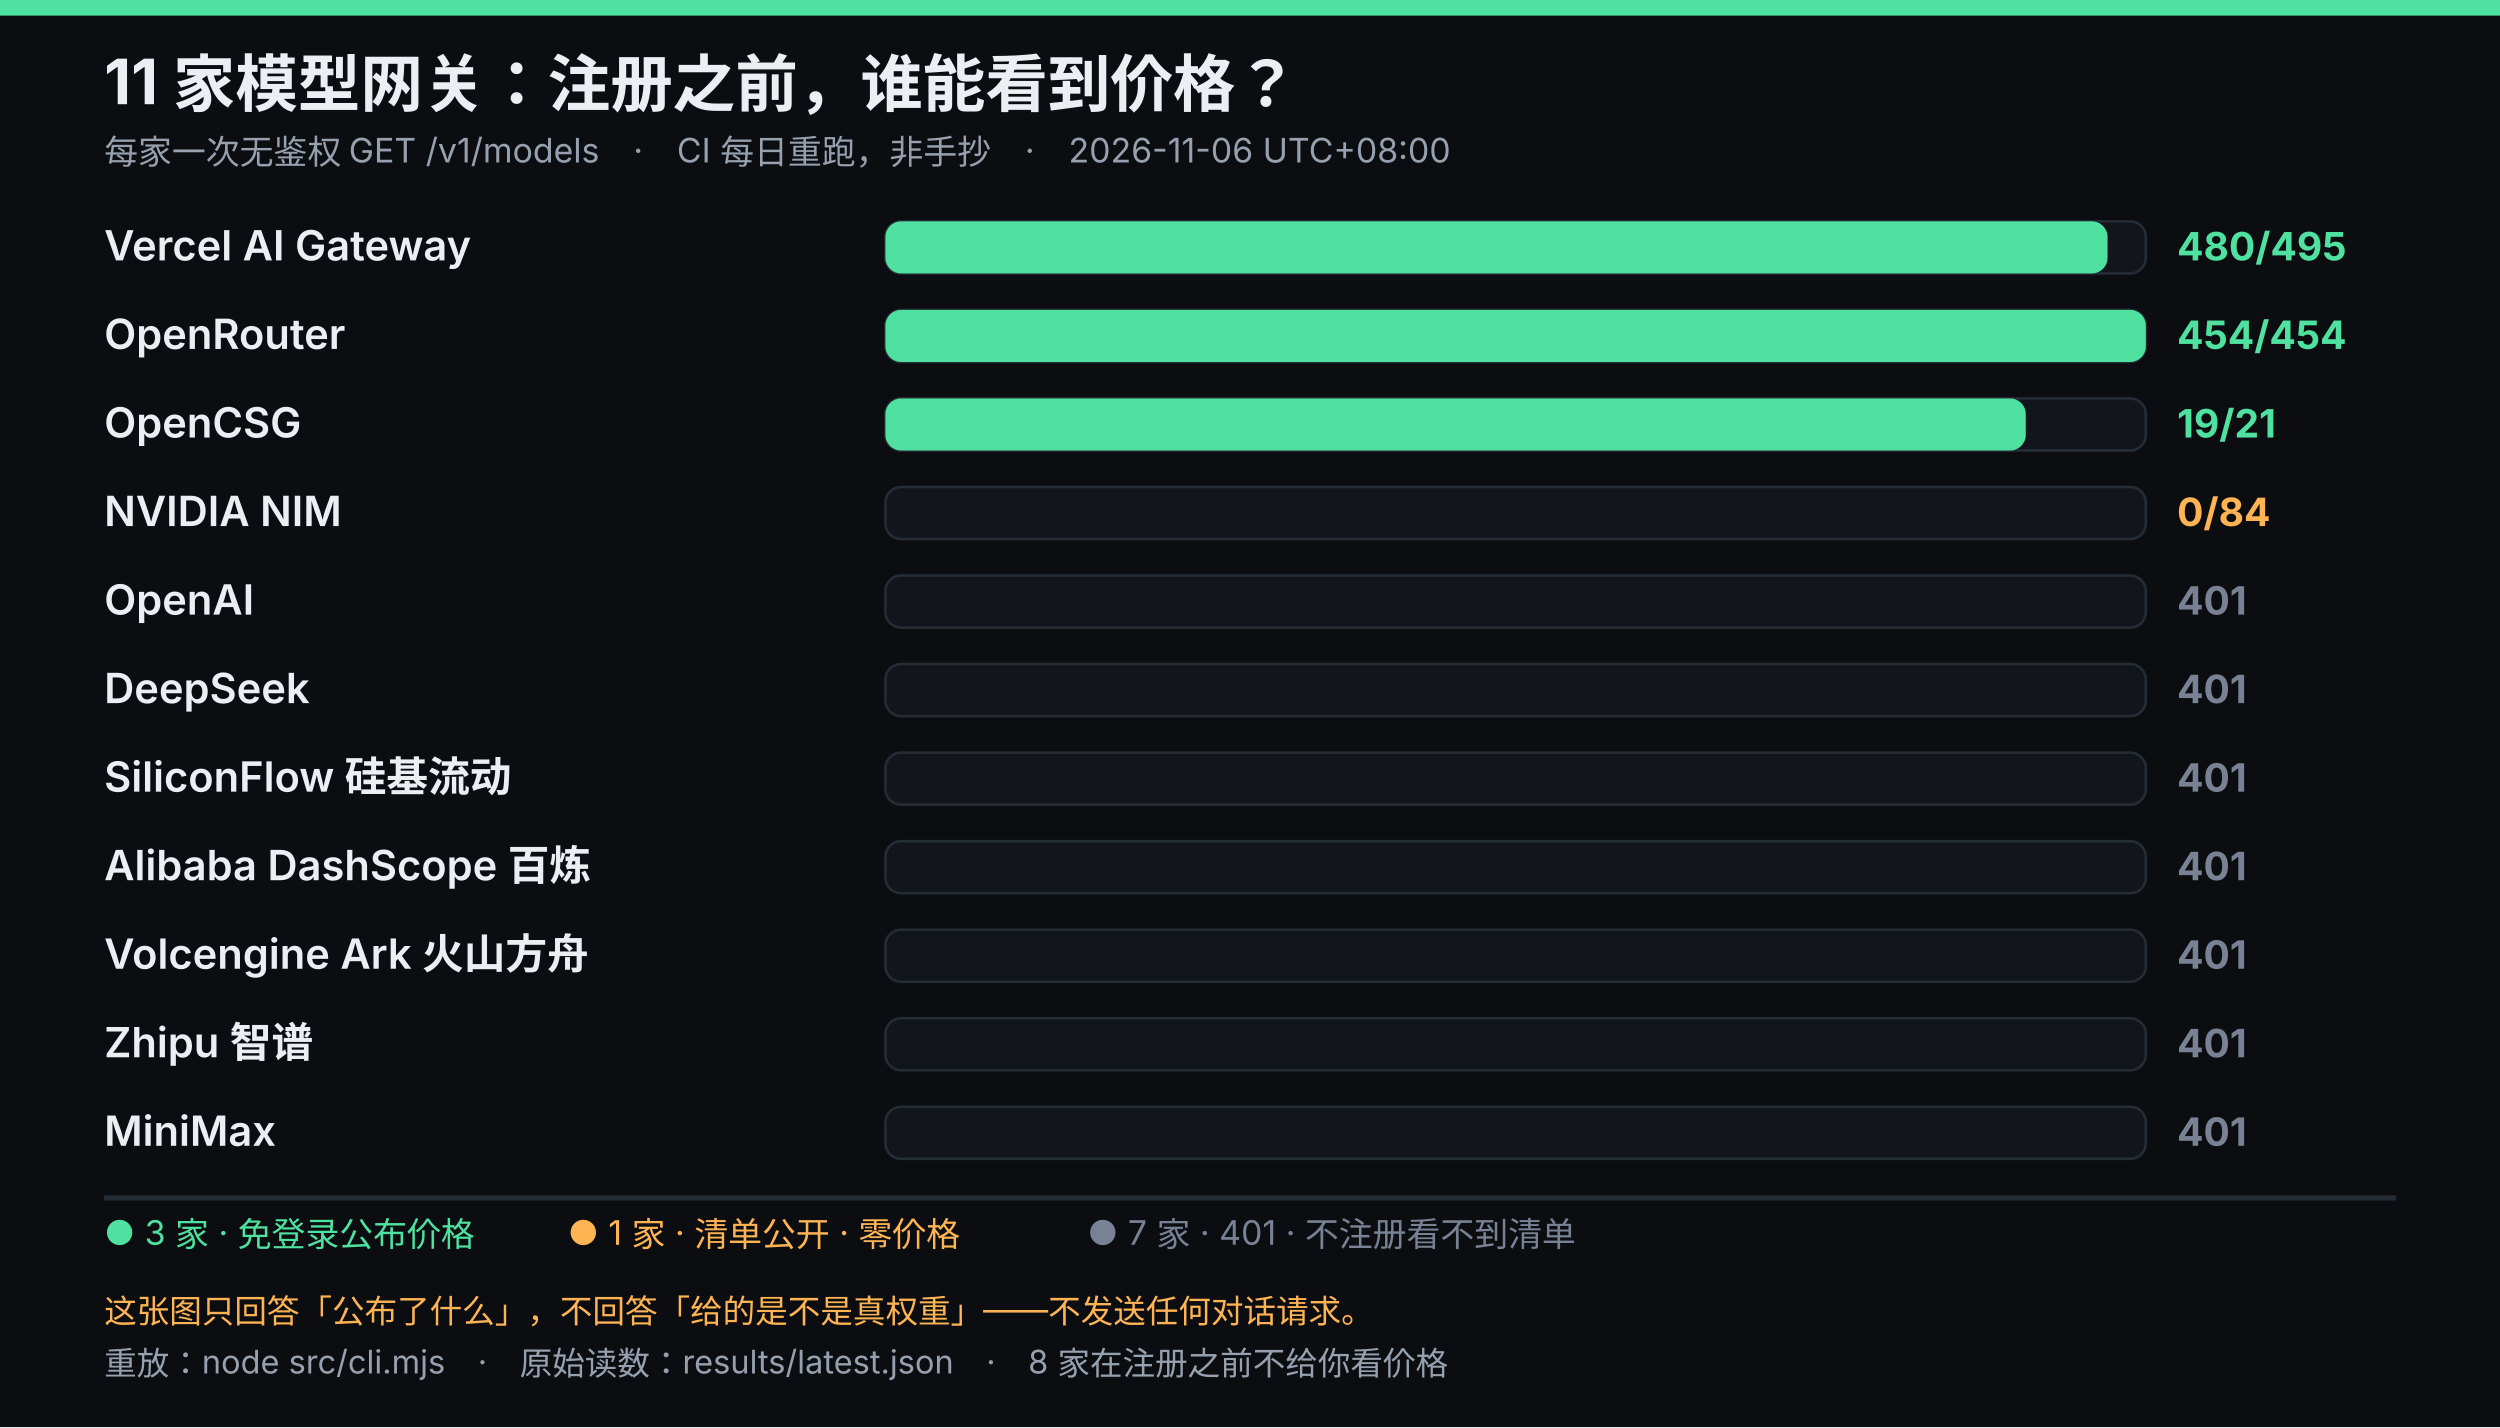
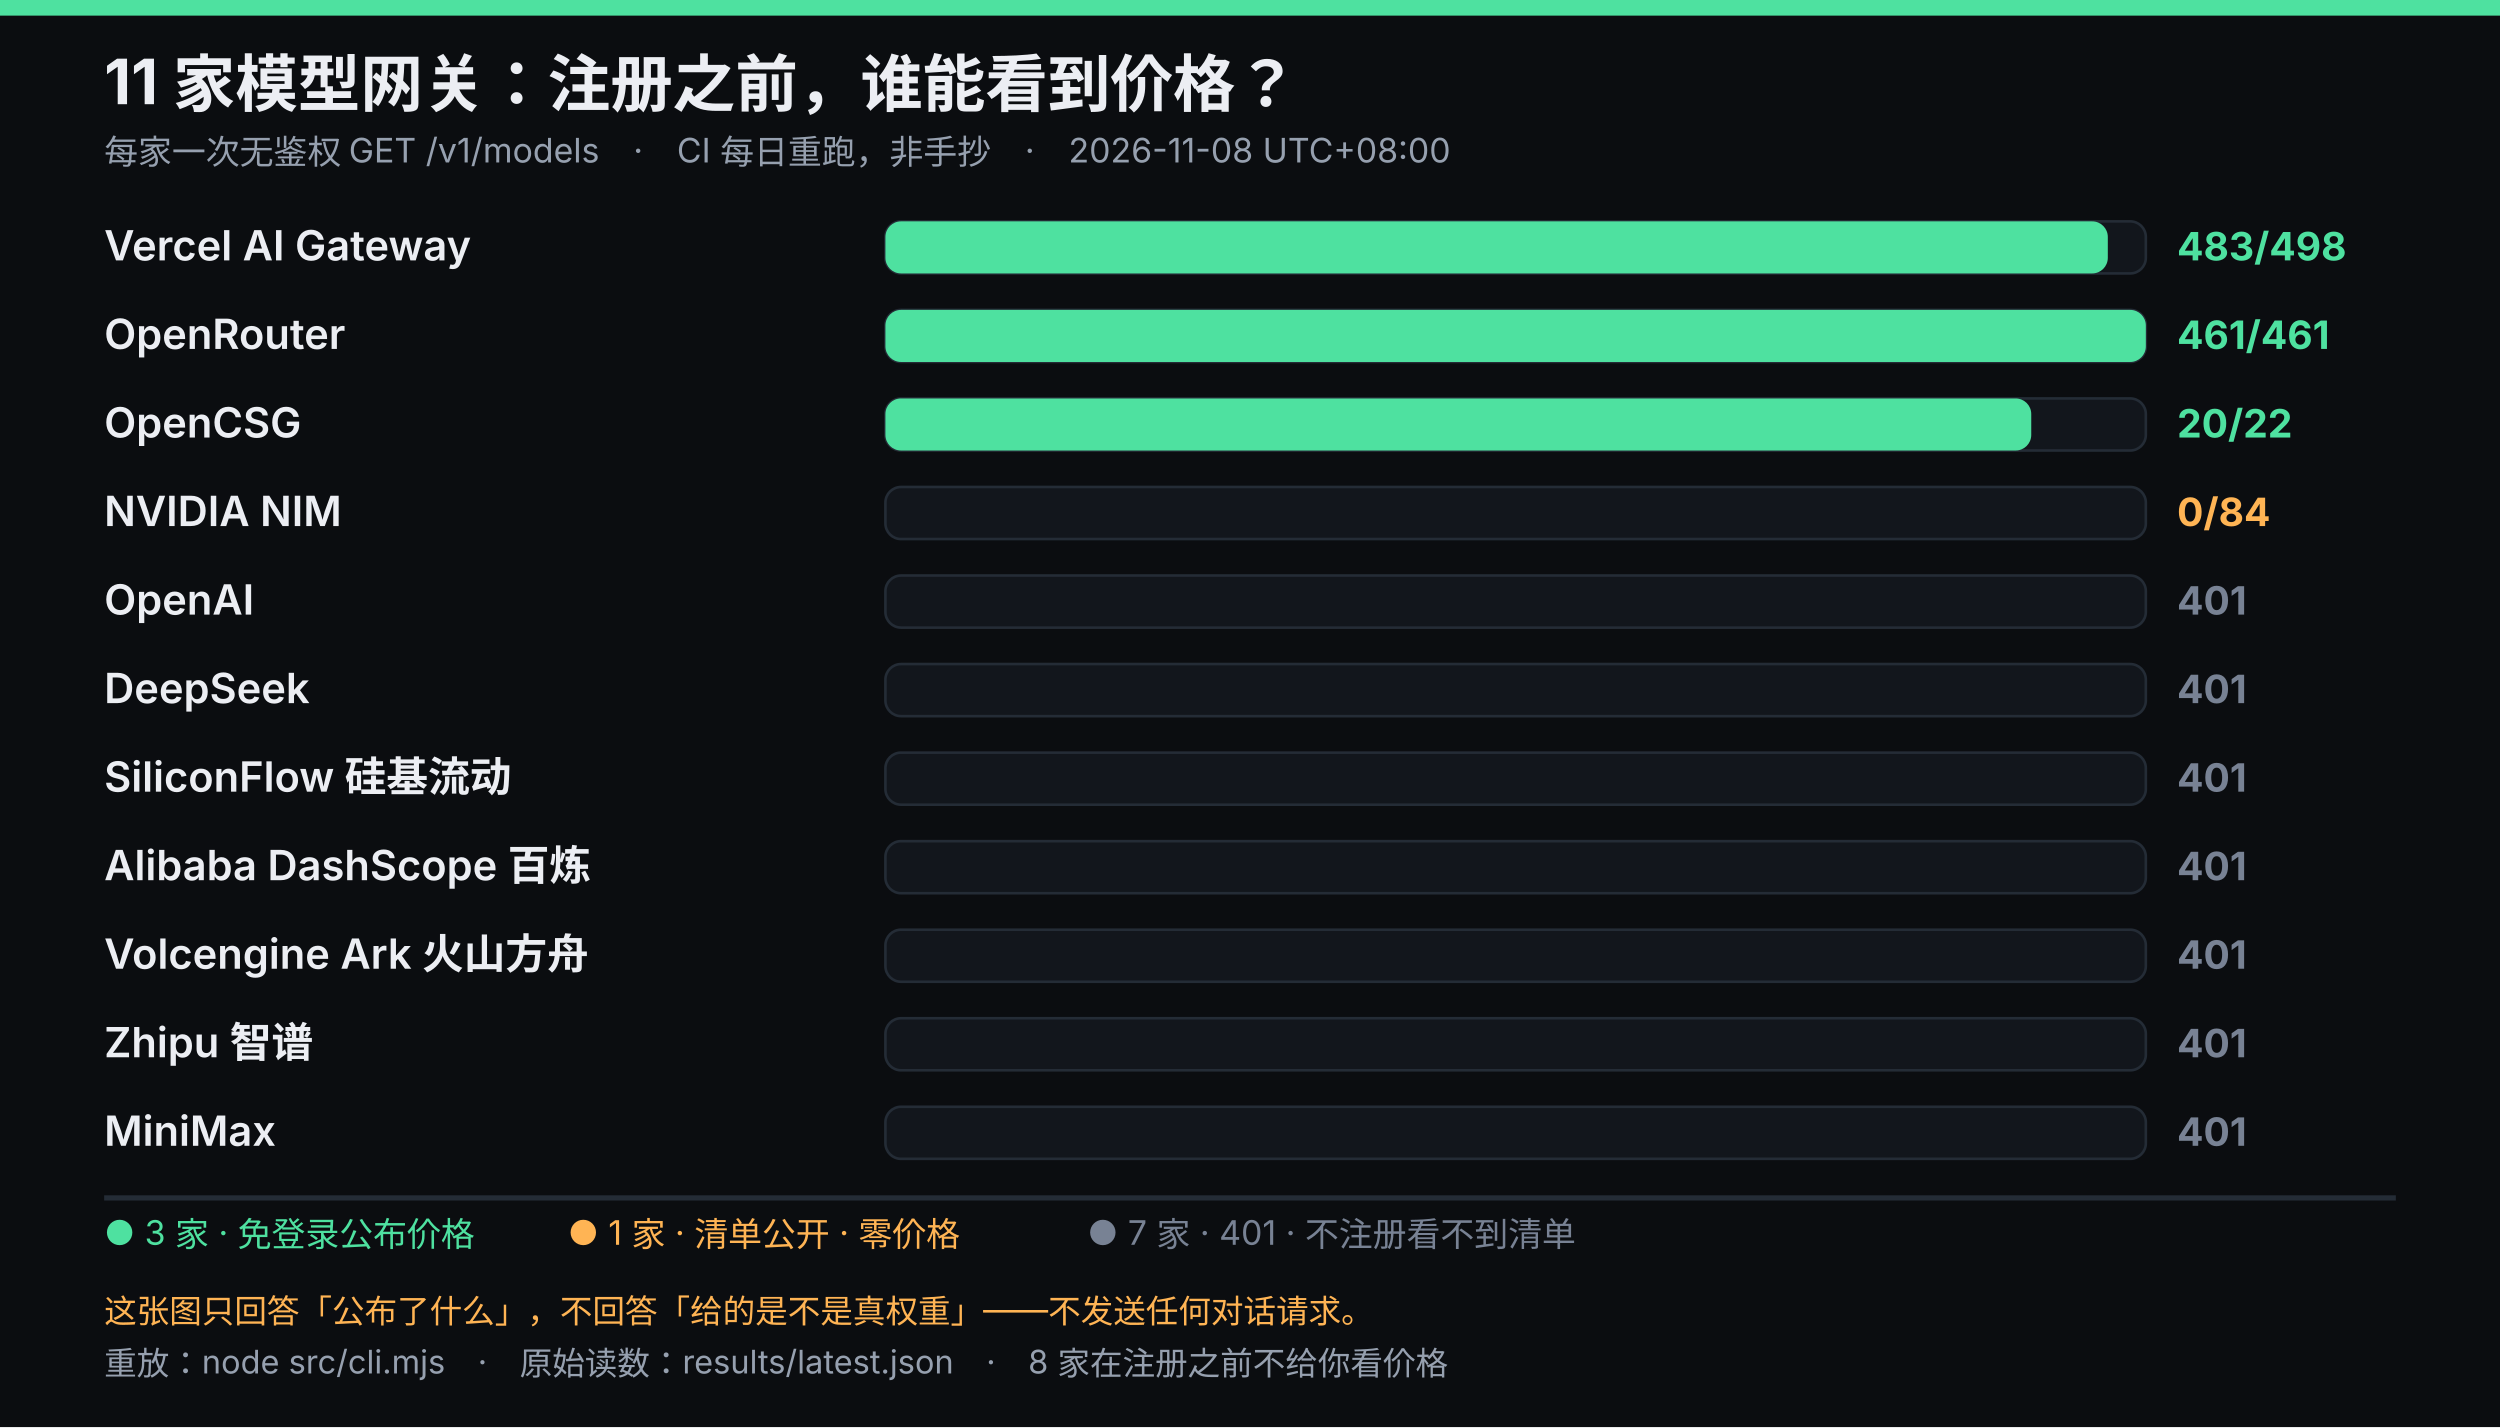
<svg xmlns="http://www.w3.org/2000/svg" viewBox="0 0 960 548" width="960" height="548" role="img" font-family="system-ui,-apple-system,'Segoe UI','Microsoft YaHei',sans-serif">
  <rect width="960" height="548" fill="#0b0d10" />
  <rect width="960" height="6" fill="#4ee1a0" />
  <text x="40" y="40" fill="#eceef3" font-size="24" font-weight="700">11 家模型网关：注册之前，谁能看到价格？</text>
-   <text x="40" y="63" fill="#96a0af" font-size="13">每家一次无鉴权 GET /v1/models　·　CI 每日重跑，非手抄　·　2026-11-06 UTC+08:00</text>
+   <text x="40" y="63" fill="#96a0af" font-size="13">每家一次无鉴权 GET /v1/models　·　CI 每日重跑，非手抄　·　2026-11-08 UTC+08:00</text>
  <text x="40" y="100" fill="#eceef3" font-size="16" font-weight="600">Vercel AI Gateway</text>
  <rect x="340" y="85" width="484" height="20" rx="6" fill="#12161c" stroke="#242c36" />
-   <rect x="340" y="85" width="469.3" height="20" rx="6" fill="#4ee1a0" />
-   <text x="836" y="100" fill="#4ee1a0" font-size="15" font-weight="700">480/495</text>
+   <rect x="340" y="85" width="469.4" height="20" rx="6" fill="#4ee1a0" />
+   <text x="836" y="100" fill="#4ee1a0" font-size="15" font-weight="700">483/498</text>
  <text x="40" y="134" fill="#eceef3" font-size="16" font-weight="600">OpenRouter</text>
  <rect x="340" y="119" width="484" height="20" rx="6" fill="#12161c" stroke="#242c36" />
  <rect x="340" y="119" width="484.0" height="20" rx="6" fill="#4ee1a0" />
-   <text x="836" y="134" fill="#4ee1a0" font-size="15" font-weight="700">454/454</text>
+   <text x="836" y="134" fill="#4ee1a0" font-size="15" font-weight="700">461/461</text>
  <text x="40" y="168" fill="#eceef3" font-size="16" font-weight="600">OpenCSG</text>
  <rect x="340" y="153" width="484" height="20" rx="6" fill="#12161c" stroke="#242c36" />
-   <rect x="340" y="153" width="437.9" height="20" rx="6" fill="#4ee1a0" />
-   <text x="836" y="168" fill="#4ee1a0" font-size="15" font-weight="700">19/21</text>
+   <rect x="340" y="153" width="440.0" height="20" rx="6" fill="#4ee1a0" />
+   <text x="836" y="168" fill="#4ee1a0" font-size="15" font-weight="700">20/22</text>
  <text x="40" y="202" fill="#eceef3" font-size="16" font-weight="600">NVIDIA NIM</text>
  <rect x="340" y="187" width="484" height="20" rx="6" fill="#12161c" stroke="#242c36" />
  <text x="836" y="202" fill="#ffb454" font-size="15" font-weight="700">0/84</text>
  <text x="40" y="236" fill="#eceef3" font-size="16" font-weight="600">OpenAI</text>
  <rect x="340" y="221" width="484" height="20" rx="6" fill="#12161c" stroke="#242c36" />
  <text x="836" y="236" fill="#788294" font-size="15" font-weight="700">401</text>
  <text x="40" y="270" fill="#eceef3" font-size="16" font-weight="600">DeepSeek</text>
  <rect x="340" y="255" width="484" height="20" rx="6" fill="#12161c" stroke="#242c36" />
  <text x="836" y="270" fill="#788294" font-size="15" font-weight="700">401</text>
  <text x="40" y="304" fill="#eceef3" font-size="16" font-weight="600">SiliconFlow 硅基流动</text>
  <rect x="340" y="289" width="484" height="20" rx="6" fill="#12161c" stroke="#242c36" />
  <text x="836" y="304" fill="#788294" font-size="15" font-weight="700">401</text>
  <text x="40" y="338" fill="#eceef3" font-size="16" font-weight="600">Alibaba DashScope 百炼</text>
  <rect x="340" y="323" width="484" height="20" rx="6" fill="#12161c" stroke="#242c36" />
  <text x="836" y="338" fill="#788294" font-size="15" font-weight="700">401</text>
  <text x="40" y="372" fill="#eceef3" font-size="16" font-weight="600">Volcengine Ark 火山方舟</text>
  <rect x="340" y="357" width="484" height="20" rx="6" fill="#12161c" stroke="#242c36" />
  <text x="836" y="372" fill="#788294" font-size="15" font-weight="700">401</text>
  <text x="40" y="406" fill="#eceef3" font-size="16" font-weight="600">Zhipu 智谱</text>
  <rect x="340" y="391" width="484" height="20" rx="6" fill="#12161c" stroke="#242c36" />
  <text x="836" y="406" fill="#788294" font-size="15" font-weight="700">401</text>
  <text x="40" y="440" fill="#eceef3" font-size="16" font-weight="600">MiniMax</text>
  <rect x="340" y="425" width="484" height="20" rx="6" fill="#12161c" stroke="#242c36" />
  <text x="836" y="440" fill="#788294" font-size="15" font-weight="700">401</text>
  <line x1="40" y1="460" x2="920" y2="460" stroke="#242c36" stroke-width="2" />
  <text x="40" y="478" fill="#4ee1a0" font-size="13">● 3 家 · 免登录公布价格</text>
  <text x="218.05" y="478" fill="#ffb454" font-size="13">● 1 家 · 清单公开 · 零价格</text>
  <text x="417.55" y="478" fill="#788294" font-size="13">● 7 家 · 401 · 不注册看不到清单</text>
  <text x="40" y="508" fill="#ffb454" font-size="12.5">这张图只回答「公布了什么」，不回答「给的是不是真权重」——不发送任何对话请求。</text>
  <text x="40" y="528" fill="#96a0af" font-size="12.5">重放：node src/cli.mjs　·　原始读数：results/latest.json　·　8 家在注册之前不给你看价格</text>
</svg>
